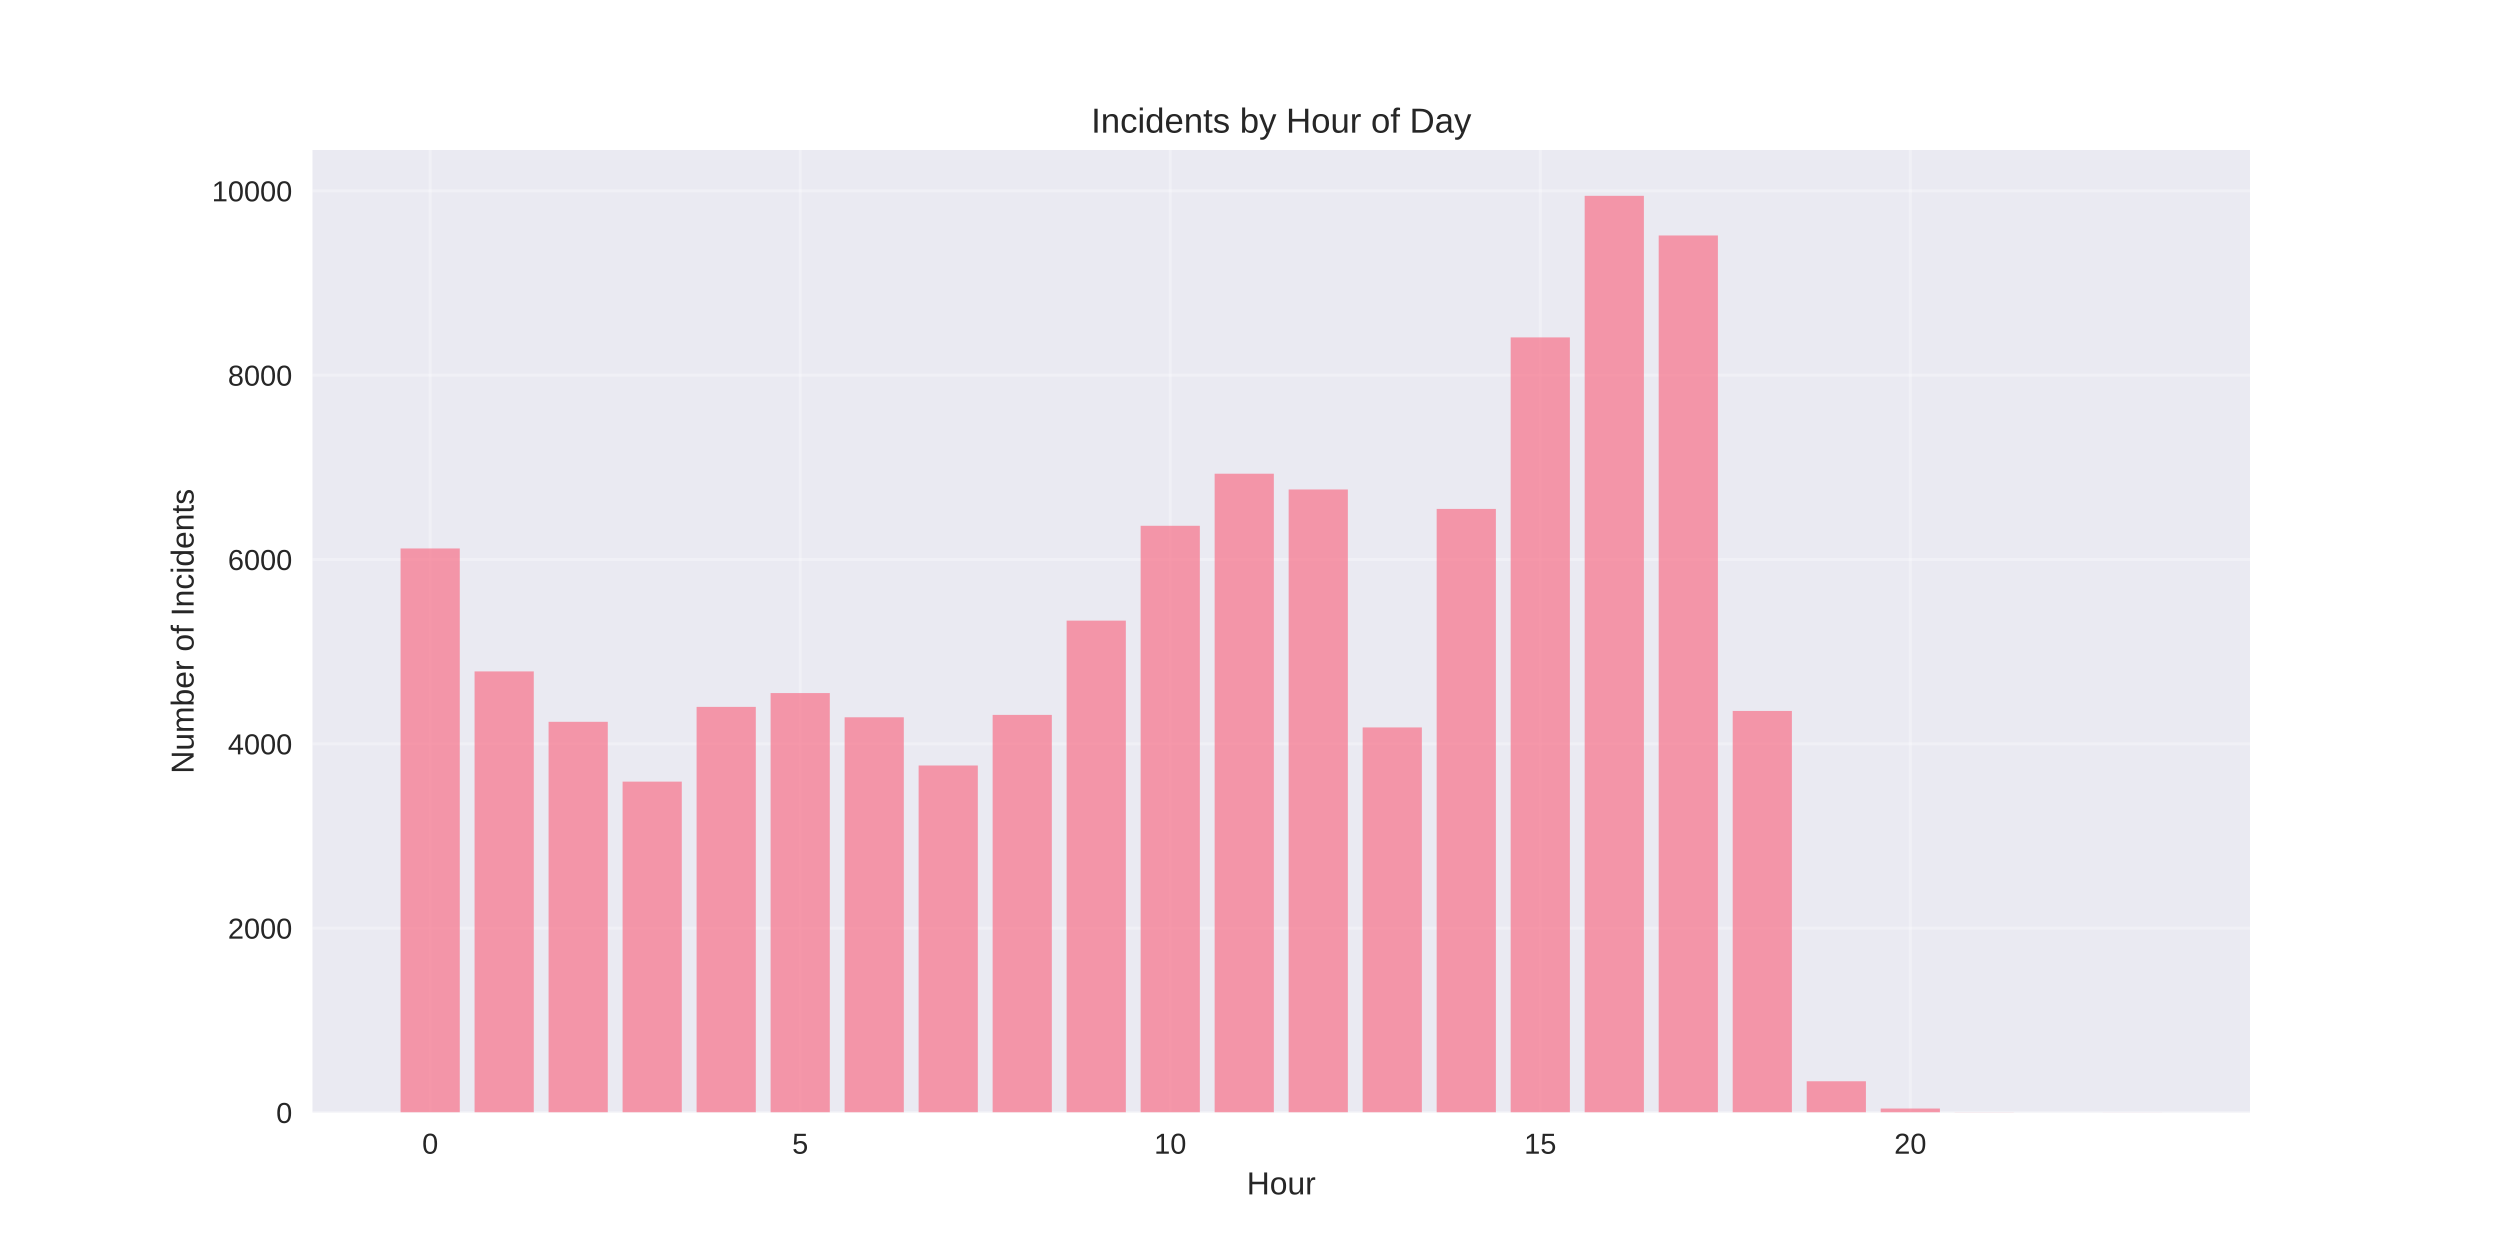
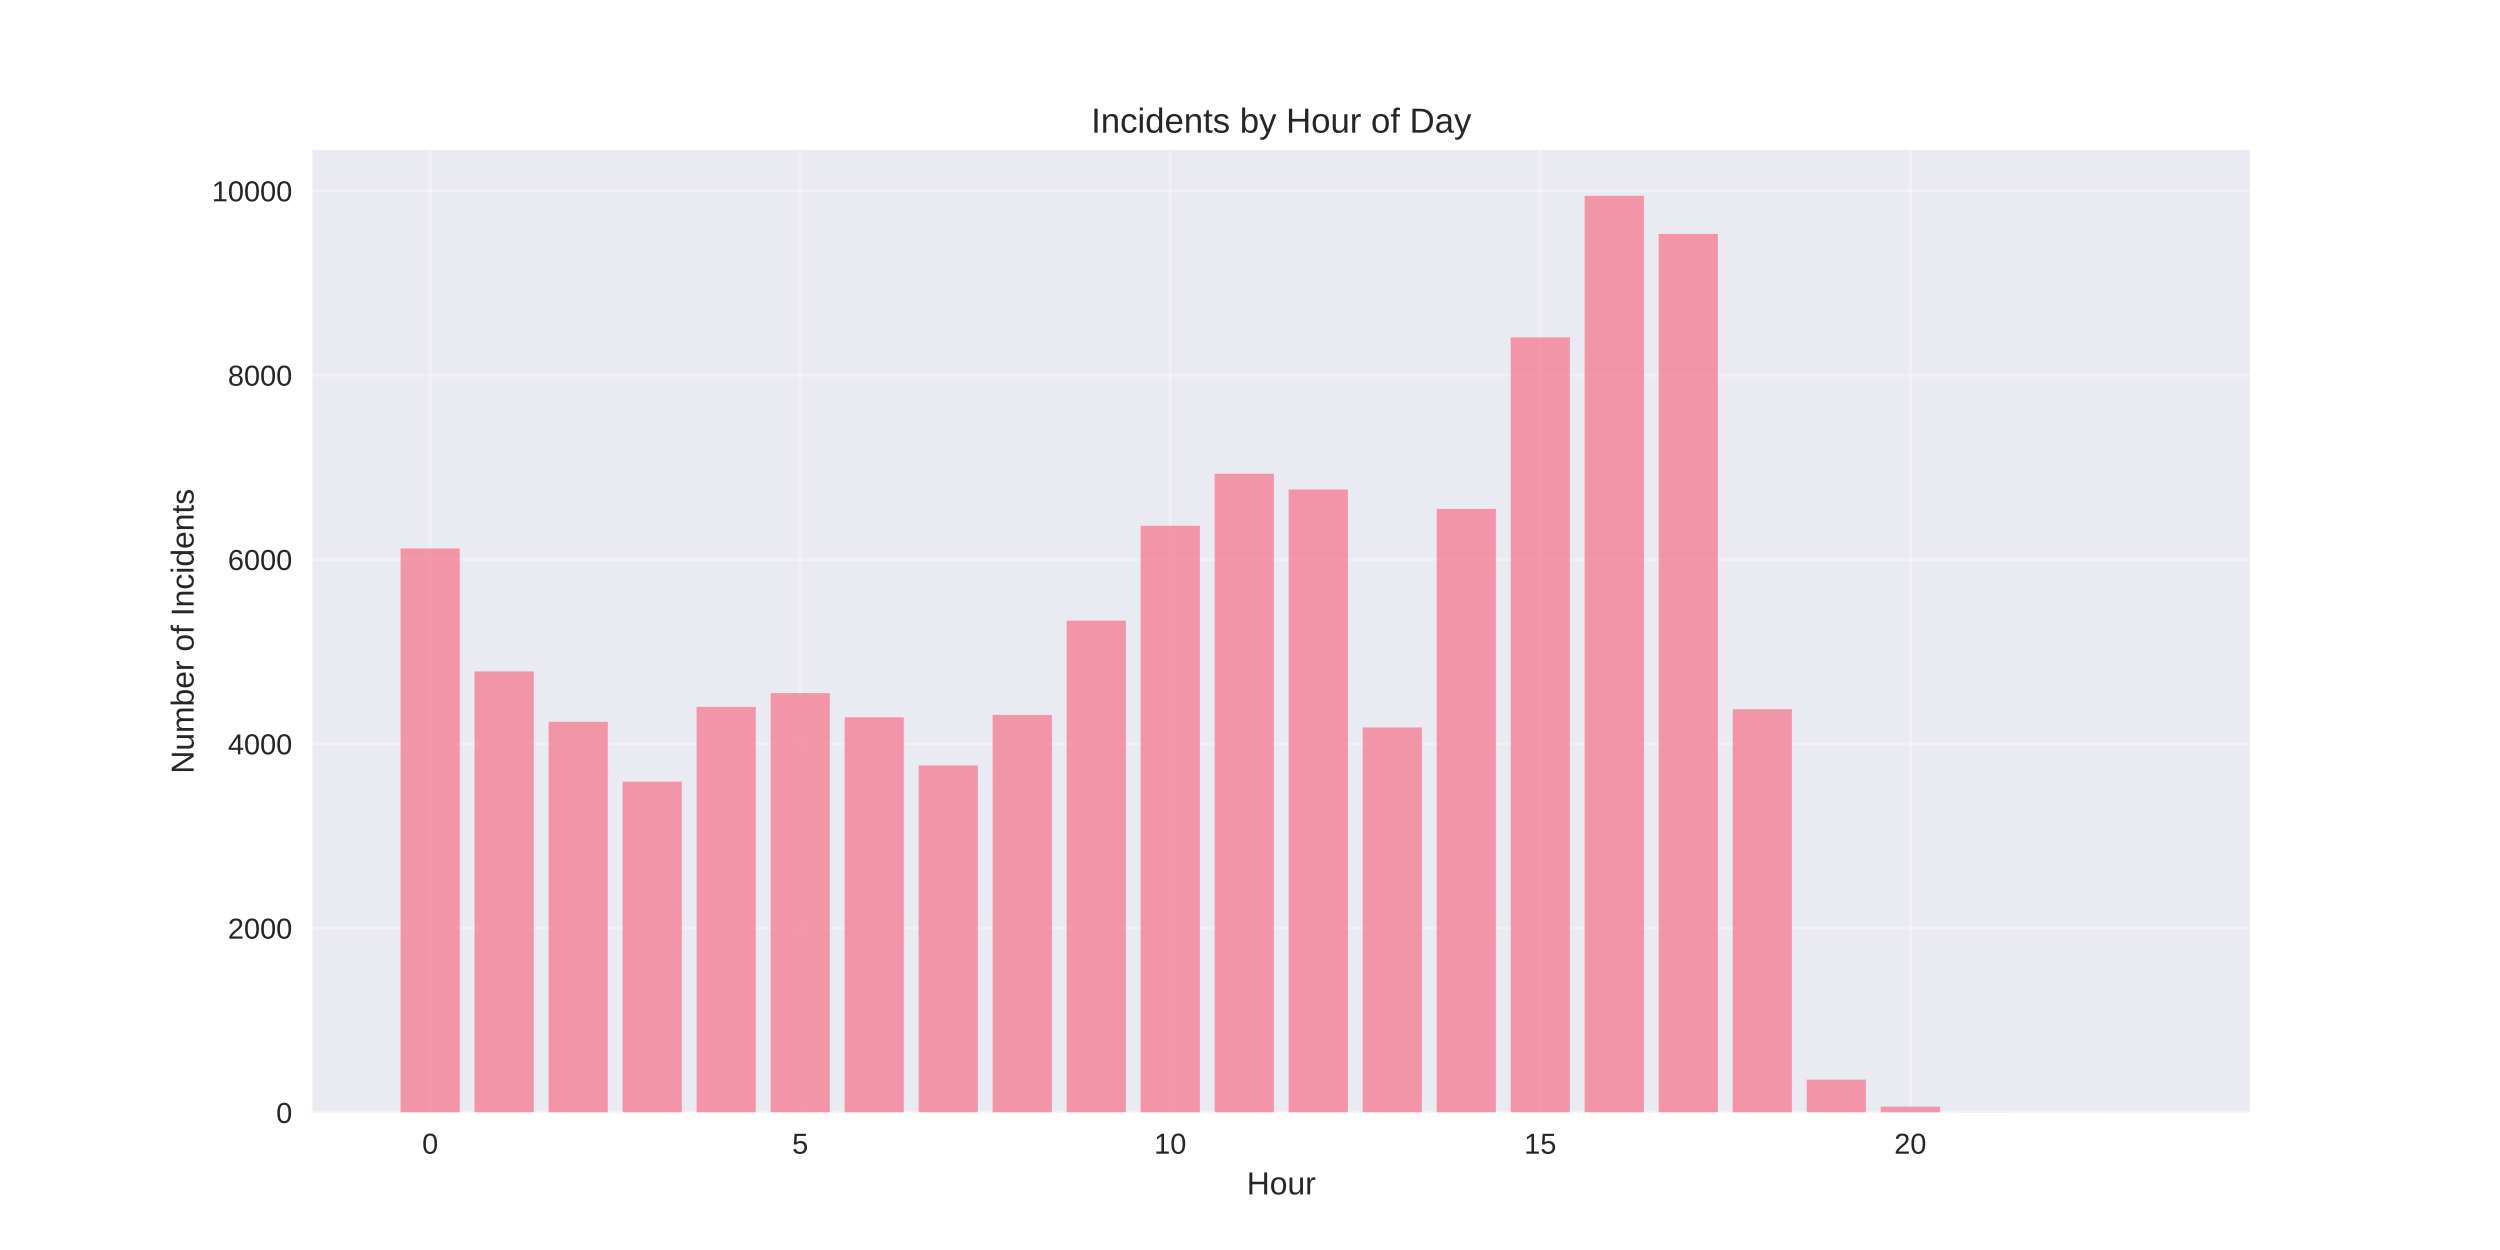
<svg xmlns="http://www.w3.org/2000/svg" width="864pt" height="432pt" viewBox="0 0 864 432" version="1.1">
  <defs>
    <style type="text/css">*{stroke-linejoin: round; stroke-linecap: butt}</style>
  </defs>
  <g id="figure_1">
    <g id="patch_1">
      <path d="M 0 432  L 864 432  L 864 0  L 0 0  z " style="fill: #ffffff" />
    </g>
    <g id="axes_1">
      <g id="patch_2">
        <path d="M 108 384.48  L 777.6 384.48  L 777.6 51.84  L 108 51.84  z " style="fill: #eaeaf2" />
      </g>
      <g id="matplotlib.axis_1">
        <g id="xtick_1">
          <g id="line2d_1">
-             <path d="M 148.667 384.48  L 148.667 51.84  " clip-path="url(#p7570295aba)" style="fill: none; stroke: #ffffff; stroke-opacity: 0.3; stroke-linecap: round" />
+             <path d="M 148.667 384.48  L 148.667 51.84  " clip-path="url(#p6af183a599)" style="fill: none; stroke: #ffffff; stroke-opacity: 0.3; stroke-linecap: round" />
          </g>
          <g id="line2d_2" />
          <g id="text_1">
            <text style="fill: #262626; font: 10px 'Arial', 'Liberation Sans', 'DejaVu Sans', 'Bitstream Vera Sans', sans-serif; text-anchor: middle" x="148.667" y="398.727" transform="rotate(-0 148.6671 398.7269)">0</text>
          </g>
        </g>
        <g id="xtick_2">
          <g id="line2d_3">
-             <path d="M 276.551 384.48  L 276.551 51.84  " clip-path="url(#p7570295aba)" style="fill: none; stroke: #ffffff; stroke-opacity: 0.3; stroke-linecap: round" />
+             <path d="M 276.551 384.48  L 276.551 51.84  " clip-path="url(#p6af183a599)" style="fill: none; stroke: #ffffff; stroke-opacity: 0.3; stroke-linecap: round" />
          </g>
          <g id="line2d_4" />
          <g id="text_2">
            <text style="fill: #262626; font: 10px 'Arial', 'Liberation Sans', 'DejaVu Sans', 'Bitstream Vera Sans', sans-serif; text-anchor: middle" x="276.551" y="398.727" transform="rotate(-0 276.551 398.7269)">5</text>
          </g>
        </g>
        <g id="xtick_3">
          <g id="line2d_5">
-             <path d="M 404.435 384.48  L 404.435 51.84  " clip-path="url(#p7570295aba)" style="fill: none; stroke: #ffffff; stroke-opacity: 0.3; stroke-linecap: round" />
+             <path d="M 404.435 384.48  L 404.435 51.84  " clip-path="url(#p6af183a599)" style="fill: none; stroke: #ffffff; stroke-opacity: 0.3; stroke-linecap: round" />
          </g>
          <g id="line2d_6" />
          <g id="text_3">
            <text style="fill: #262626; font: 10px 'Arial', 'Liberation Sans', 'DejaVu Sans', 'Bitstream Vera Sans', sans-serif; text-anchor: middle" x="404.435" y="398.727" transform="rotate(-0 404.4348 398.7269)">10</text>
          </g>
        </g>
        <g id="xtick_4">
          <g id="line2d_7">
-             <path d="M 532.319 384.48  L 532.319 51.84  " clip-path="url(#p7570295aba)" style="fill: none; stroke: #ffffff; stroke-opacity: 0.3; stroke-linecap: round" />
+             <path d="M 532.319 384.48  L 532.319 51.84  " clip-path="url(#p6af183a599)" style="fill: none; stroke: #ffffff; stroke-opacity: 0.3; stroke-linecap: round" />
          </g>
          <g id="line2d_8" />
          <g id="text_4">
            <text style="fill: #262626; font: 10px 'Arial', 'Liberation Sans', 'DejaVu Sans', 'Bitstream Vera Sans', sans-serif; text-anchor: middle" x="532.319" y="398.727" transform="rotate(-0 532.3187 398.7269)">15</text>
          </g>
        </g>
        <g id="xtick_5">
          <g id="line2d_9">
-             <path d="M 660.203 384.48  L 660.203 51.84  " clip-path="url(#p7570295aba)" style="fill: none; stroke: #ffffff; stroke-opacity: 0.3; stroke-linecap: round" />
+             <path d="M 660.203 384.48  L 660.203 51.84  " clip-path="url(#p6af183a599)" style="fill: none; stroke: #ffffff; stroke-opacity: 0.3; stroke-linecap: round" />
          </g>
          <g id="line2d_10" />
          <g id="text_5">
            <text style="fill: #262626; font: 10px 'Arial', 'Liberation Sans', 'DejaVu Sans', 'Bitstream Vera Sans', sans-serif; text-anchor: middle" x="660.203" y="398.727" transform="rotate(-0 660.2026 398.7269)">20</text>
          </g>
        </g>
        <g id="text_6">
          <text style="fill: #262626; font: 11px 'Arial', 'Liberation Sans', 'DejaVu Sans', 'Bitstream Vera Sans', sans-serif; text-anchor: middle" x="442.8" y="412.773" transform="rotate(-0 442.8 412.7734)">Hour</text>
        </g>
      </g>
      <g id="matplotlib.axis_2">
        <g id="ytick_1">
          <g id="line2d_11">
-             <path d="M 108 384.48  L 777.6 384.48  " clip-path="url(#p7570295aba)" style="fill: none; stroke: #ffffff; stroke-opacity: 0.3; stroke-linecap: round" />
+             <path d="M 108 384.48  L 777.6 384.48  " clip-path="url(#p6af183a599)" style="fill: none; stroke: #ffffff; stroke-opacity: 0.3; stroke-linecap: round" />
          </g>
          <g id="line2d_12" />
          <g id="text_7">
            <text style="fill: #262626; font: 10px 'Arial', 'Liberation Sans', 'DejaVu Sans', 'Bitstream Vera Sans', sans-serif; text-anchor: end" x="101" y="388.103" transform="rotate(-0 101 388.1034)">0</text>
          </g>
        </g>
        <g id="ytick_2">
          <g id="line2d_13">
-             <path d="M 108 320.776  L 777.6 320.776  " clip-path="url(#p7570295aba)" style="fill: none; stroke: #ffffff; stroke-opacity: 0.3; stroke-linecap: round" />
+             <path d="M 108 320.776  L 777.6 320.776  " clip-path="url(#p6af183a599)" style="fill: none; stroke: #ffffff; stroke-opacity: 0.3; stroke-linecap: round" />
          </g>
          <g id="line2d_14" />
          <g id="text_8">
            <text style="fill: #262626; font: 10px 'Arial', 'Liberation Sans', 'DejaVu Sans', 'Bitstream Vera Sans', sans-serif; text-anchor: end" x="101" y="324.399" transform="rotate(-0 101 324.3994)">2000</text>
          </g>
        </g>
        <g id="ytick_3">
          <g id="line2d_15">
-             <path d="M 108 257.072  L 777.6 257.072  " clip-path="url(#p7570295aba)" style="fill: none; stroke: #ffffff; stroke-opacity: 0.3; stroke-linecap: round" />
+             <path d="M 108 257.072  L 777.6 257.072  " clip-path="url(#p6af183a599)" style="fill: none; stroke: #ffffff; stroke-opacity: 0.3; stroke-linecap: round" />
          </g>
          <g id="line2d_16" />
          <g id="text_9">
            <text style="fill: #262626; font: 10px 'Arial', 'Liberation Sans', 'DejaVu Sans', 'Bitstream Vera Sans', sans-serif; text-anchor: end" x="101" y="260.695" transform="rotate(-0 101 260.6954)">4000</text>
          </g>
        </g>
        <g id="ytick_4">
          <g id="line2d_17">
-             <path d="M 108 193.368  L 777.6 193.368  " clip-path="url(#p7570295aba)" style="fill: none; stroke: #ffffff; stroke-opacity: 0.3; stroke-linecap: round" />
+             <path d="M 108 193.368  L 777.6 193.368  " clip-path="url(#p6af183a599)" style="fill: none; stroke: #ffffff; stroke-opacity: 0.3; stroke-linecap: round" />
          </g>
          <g id="line2d_18" />
          <g id="text_10">
            <text style="fill: #262626; font: 10px 'Arial', 'Liberation Sans', 'DejaVu Sans', 'Bitstream Vera Sans', sans-serif; text-anchor: end" x="101" y="196.991" transform="rotate(-0 101 196.9914)">6000</text>
          </g>
        </g>
        <g id="ytick_5">
          <g id="line2d_19">
-             <path d="M 108 129.664  L 777.6 129.664  " clip-path="url(#p7570295aba)" style="fill: none; stroke: #ffffff; stroke-opacity: 0.3; stroke-linecap: round" />
+             <path d="M 108 129.664  L 777.6 129.664  " clip-path="url(#p6af183a599)" style="fill: none; stroke: #ffffff; stroke-opacity: 0.3; stroke-linecap: round" />
          </g>
          <g id="line2d_20" />
          <g id="text_11">
            <text style="fill: #262626; font: 10px 'Arial', 'Liberation Sans', 'DejaVu Sans', 'Bitstream Vera Sans', sans-serif; text-anchor: end" x="101" y="133.287" transform="rotate(-0 101 133.2874)">8000</text>
          </g>
        </g>
        <g id="ytick_6">
          <g id="line2d_21">
-             <path d="M 108 65.96  L 777.6 65.96  " clip-path="url(#p7570295aba)" style="fill: none; stroke: #ffffff; stroke-opacity: 0.3; stroke-linecap: round" />
+             <path d="M 108 65.96  L 777.6 65.96  " clip-path="url(#p6af183a599)" style="fill: none; stroke: #ffffff; stroke-opacity: 0.3; stroke-linecap: round" />
          </g>
          <g id="line2d_22" />
          <g id="text_12">
            <text style="fill: #262626; font: 10px 'Arial', 'Liberation Sans', 'DejaVu Sans', 'Bitstream Vera Sans', sans-serif; text-anchor: end" x="101" y="69.583" transform="rotate(-0 101 69.58343)">10000</text>
          </g>
        </g>
        <g id="text_13">
          <text style="fill: #262626; font: 11px 'Arial', 'Liberation Sans', 'DejaVu Sans', 'Bitstream Vera Sans', sans-serif; text-anchor: middle" x="66.913" y="218.16" transform="rotate(-90 66.91281 218.16)">Number of Incidents</text>
        </g>
      </g>
      <g id="patch_3">
-         <path d="M 138.436 384.48  L 158.898 384.48  L 158.898 189.546  L 138.436 189.546  z " clip-path="url(#p7570295aba)" style="fill: #f77189; opacity: 0.7" />
+         <path d="M 138.436 384.48  L 158.898 384.48  L 158.898 189.546  L 138.436 189.546  z " clip-path="url(#p6af183a599)" style="fill: #f77189; opacity: 0.7" />
      </g>
      <g id="patch_4">
-         <path d="M 164.013 384.48  L 184.475 384.48  L 184.475 232.036  L 164.013 232.036  z " clip-path="url(#p7570295aba)" style="fill: #f77189; opacity: 0.7" />
+         <path d="M 164.013 384.48  L 184.475 384.48  L 184.475 232.036  L 164.013 232.036  z " clip-path="url(#p6af183a599)" style="fill: #f77189; opacity: 0.7" />
      </g>
      <g id="patch_5">
-         <path d="M 189.59 384.48  L 210.051 384.48  L 210.051 249.459  L 189.59 249.459  z " clip-path="url(#p7570295aba)" style="fill: #f77189; opacity: 0.7" />
+         <path d="M 189.59 384.48  L 210.051 384.48  L 210.051 249.459  L 189.59 249.459  z " clip-path="url(#p6af183a599)" style="fill: #f77189; opacity: 0.7" />
      </g>
      <g id="patch_6">
-         <path d="M 215.167 384.48  L 235.628 384.48  L 235.628 270.131  L 215.167 270.131  z " clip-path="url(#p7570295aba)" style="fill: #f77189; opacity: 0.7" />
+         <path d="M 215.167 384.48  L 235.628 384.48  L 235.628 270.131  L 215.167 270.131  z " clip-path="url(#p6af183a599)" style="fill: #f77189; opacity: 0.7" />
      </g>
      <g id="patch_7">
-         <path d="M 240.743 384.48  L 261.205 384.48  L 261.205 244.299  L 240.743 244.299  z " clip-path="url(#p7570295aba)" style="fill: #f77189; opacity: 0.7" />
+         <path d="M 240.743 384.48  L 261.205 384.48  L 261.205 244.299  L 240.743 244.299  z " clip-path="url(#p6af183a599)" style="fill: #f77189; opacity: 0.7" />
      </g>
      <g id="patch_8">
-         <path d="M 266.32 384.48  L 286.782 384.48  L 286.782 239.522  L 266.32 239.522  z " clip-path="url(#p7570295aba)" style="fill: #f77189; opacity: 0.7" />
+         <path d="M 266.32 384.48  L 286.782 384.48  L 286.782 239.522  L 266.32 239.522  z " clip-path="url(#p6af183a599)" style="fill: #f77189; opacity: 0.7" />
      </g>
      <g id="patch_9">
-         <path d="M 291.897 384.48  L 312.358 384.48  L 312.358 247.899  L 291.897 247.899  z " clip-path="url(#p7570295aba)" style="fill: #f77189; opacity: 0.7" />
+         <path d="M 291.897 384.48  L 312.358 384.48  L 312.358 247.899  L 291.897 247.899  z " clip-path="url(#p6af183a599)" style="fill: #f77189; opacity: 0.7" />
      </g>
      <g id="patch_10">
-         <path d="M 317.474 384.48  L 337.935 384.48  L 337.935 264.557  L 317.474 264.557  z " clip-path="url(#p7570295aba)" style="fill: #f77189; opacity: 0.7" />
+         <path d="M 317.474 384.48  L 337.935 384.48  L 337.935 264.557  L 317.474 264.557  z " clip-path="url(#p6af183a599)" style="fill: #f77189; opacity: 0.7" />
      </g>
      <g id="patch_11">
-         <path d="M 343.051 384.48  L 363.512 384.48  L 363.512 247.07  L 343.051 247.07  z " clip-path="url(#p7570295aba)" style="fill: #f77189; opacity: 0.7" />
+         <path d="M 343.051 384.48  L 363.512 384.48  L 363.512 247.07  L 343.051 247.07  z " clip-path="url(#p6af183a599)" style="fill: #f77189; opacity: 0.7" />
      </g>
      <g id="patch_12">
-         <path d="M 368.627 384.48  L 389.089 384.48  L 389.089 214.486  L 368.627 214.486  z " clip-path="url(#p7570295aba)" style="fill: #f77189; opacity: 0.7" />
+         <path d="M 368.627 384.48  L 389.089 384.48  L 389.089 214.486  L 368.627 214.486  z " clip-path="url(#p6af183a599)" style="fill: #f77189; opacity: 0.7" />
      </g>
      <g id="patch_13">
-         <path d="M 394.204 384.48  L 414.666 384.48  L 414.666 181.71  L 394.204 181.71  z " clip-path="url(#p7570295aba)" style="fill: #f77189; opacity: 0.7" />
+         <path d="M 394.204 384.48  L 414.666 384.48  L 414.666 181.71  L 394.204 181.71  z " clip-path="url(#p6af183a599)" style="fill: #f77189; opacity: 0.7" />
      </g>
      <g id="patch_14">
-         <path d="M 419.781 384.48  L 440.242 384.48  L 440.242 163.714  L 419.781 163.714  z " clip-path="url(#p7570295aba)" style="fill: #f77189; opacity: 0.7" />
+         <path d="M 419.781 384.48  L 440.242 384.48  L 440.242 163.714  L 419.781 163.714  z " clip-path="url(#p6af183a599)" style="fill: #f77189; opacity: 0.7" />
      </g>
      <g id="patch_15">
-         <path d="M 445.358 384.48  L 465.819 384.48  L 465.819 169.16  L 445.358 169.16  z " clip-path="url(#p7570295aba)" style="fill: #f77189; opacity: 0.7" />
+         <path d="M 445.358 384.48  L 465.819 384.48  L 465.819 169.16  L 445.358 169.16  z " clip-path="url(#p6af183a599)" style="fill: #f77189; opacity: 0.7" />
      </g>
      <g id="patch_16">
-         <path d="M 470.934 384.48  L 491.396 384.48  L 491.396 251.402  L 470.934 251.402  z " clip-path="url(#p7570295aba)" style="fill: #f77189; opacity: 0.7" />
+         <path d="M 470.934 384.48  L 491.396 384.48  L 491.396 251.402  L 470.934 251.402  z " clip-path="url(#p6af183a599)" style="fill: #f77189; opacity: 0.7" />
      </g>
      <g id="patch_17">
-         <path d="M 496.511 384.48  L 516.973 384.48  L 516.973 175.881  L 496.511 175.881  z " clip-path="url(#p7570295aba)" style="fill: #f77189; opacity: 0.7" />
+         <path d="M 496.511 384.48  L 516.973 384.48  L 516.973 175.881  L 496.511 175.881  z " clip-path="url(#p6af183a599)" style="fill: #f77189; opacity: 0.7" />
      </g>
      <g id="patch_18">
-         <path d="M 522.088 384.48  L 542.549 384.48  L 542.549 116.605  L 522.088 116.605  z " clip-path="url(#p7570295aba)" style="fill: #f77189; opacity: 0.7" />
+         <path d="M 522.088 384.48  L 542.549 384.48  L 542.549 116.605  L 522.088 116.605  z " clip-path="url(#p6af183a599)" style="fill: #f77189; opacity: 0.7" />
      </g>
      <g id="patch_19">
-         <path d="M 547.665 384.48  L 568.126 384.48  L 568.126 67.68  L 547.665 67.68  z " clip-path="url(#p7570295aba)" style="fill: #f77189; opacity: 0.7" />
+         <path d="M 547.665 384.48  L 568.126 384.48  L 568.126 67.68  L 547.665 67.68  z " clip-path="url(#p6af183a599)" style="fill: #f77189; opacity: 0.7" />
      </g>
      <g id="patch_20">
-         <path d="M 573.242 384.48  L 593.703 384.48  L 593.703 81.376  L 573.242 81.376  z " clip-path="url(#p7570295aba)" style="fill: #f77189; opacity: 0.7" />
+         <path d="M 573.242 384.48  L 593.703 384.48  L 593.703 80.835  L 573.242 80.835  z " clip-path="url(#p6af183a599)" style="fill: #f77189; opacity: 0.7" />
      </g>
      <g id="patch_21">
-         <path d="M 598.818 384.48  L 619.28 384.48  L 619.28 245.701  L 598.818 245.701  z " clip-path="url(#p7570295aba)" style="fill: #f77189; opacity: 0.7" />
+         <path d="M 598.818 384.48  L 619.28 384.48  L 619.28 245.096  L 598.818 245.096  z " clip-path="url(#p6af183a599)" style="fill: #f77189; opacity: 0.7" />
      </g>
      <g id="patch_22">
-         <path d="M 624.395 384.48  L 644.857 384.48  L 644.857 373.682  L 624.395 373.682  z " clip-path="url(#p7570295aba)" style="fill: #f77189; opacity: 0.7" />
+         <path d="M 624.395 384.48  L 644.857 384.48  L 644.857 373.109  L 624.395 373.109  z " clip-path="url(#p6af183a599)" style="fill: #f77189; opacity: 0.7" />
      </g>
      <g id="patch_23">
-         <path d="M 649.972 384.48  L 670.433 384.48  L 670.433 383.11  L 649.972 383.11  z " clip-path="url(#p7570295aba)" style="fill: #f77189; opacity: 0.7" />
+         <path d="M 649.972 384.48  L 670.433 384.48  L 670.433 382.441  L 649.972 382.441  z " clip-path="url(#p6af183a599)" style="fill: #f77189; opacity: 0.7" />
      </g>
      <g id="patch_24">
-         <path d="M 675.549 384.48  L 696.01 384.48  L 696.01 384.416  L 675.549 384.416  z " clip-path="url(#p7570295aba)" style="fill: #f77189; opacity: 0.7" />
+         <path d="M 675.549 384.48  L 696.01 384.48  L 696.01 384.416  L 675.549 384.416  z " clip-path="url(#p6af183a599)" style="fill: #f77189; opacity: 0.7" />
      </g>
      <g id="patch_25">
-         <path d="M 726.702 384.48  L 747.164 384.48  L 747.164 384.448  L 726.702 384.448  z " clip-path="url(#p7570295aba)" style="fill: #f77189; opacity: 0.7" />
+         <path d="M 726.702 384.48  L 747.164 384.48  L 747.164 384.448  L 726.702 384.448  z " clip-path="url(#p6af183a599)" style="fill: #f77189; opacity: 0.7" />
      </g>
      <g id="patch_26">
        <path d="M 108 384.48  L 108 51.84  " style="fill: none" />
      </g>
      <g id="patch_27">
        <path d="M 777.6 384.48  L 777.6 51.84  " style="fill: none" />
      </g>
      <g id="patch_28">
        <path d="M 108 384.48  L 777.6 384.48  " style="fill: none" />
      </g>
      <g id="patch_29">
        <path d="M 108 51.84  L 777.6 51.84  " style="fill: none" />
      </g>
      <g id="text_14">
        <text style="fill: #262626; font: 12px 'Arial', 'Liberation Sans', 'DejaVu Sans', 'Bitstream Vera Sans', sans-serif; text-anchor: middle" x="442.8" y="45.84" transform="rotate(-0 442.8 45.84)">Incidents by Hour of Day</text>
      </g>
    </g>
  </g>
  <defs>
-     <clipPath id="p7570295aba">
+     <clipPath id="p6af183a599">
      <rect x="108" y="51.84" width="669.6" height="332.64" />
    </clipPath>
  </defs>
</svg>
